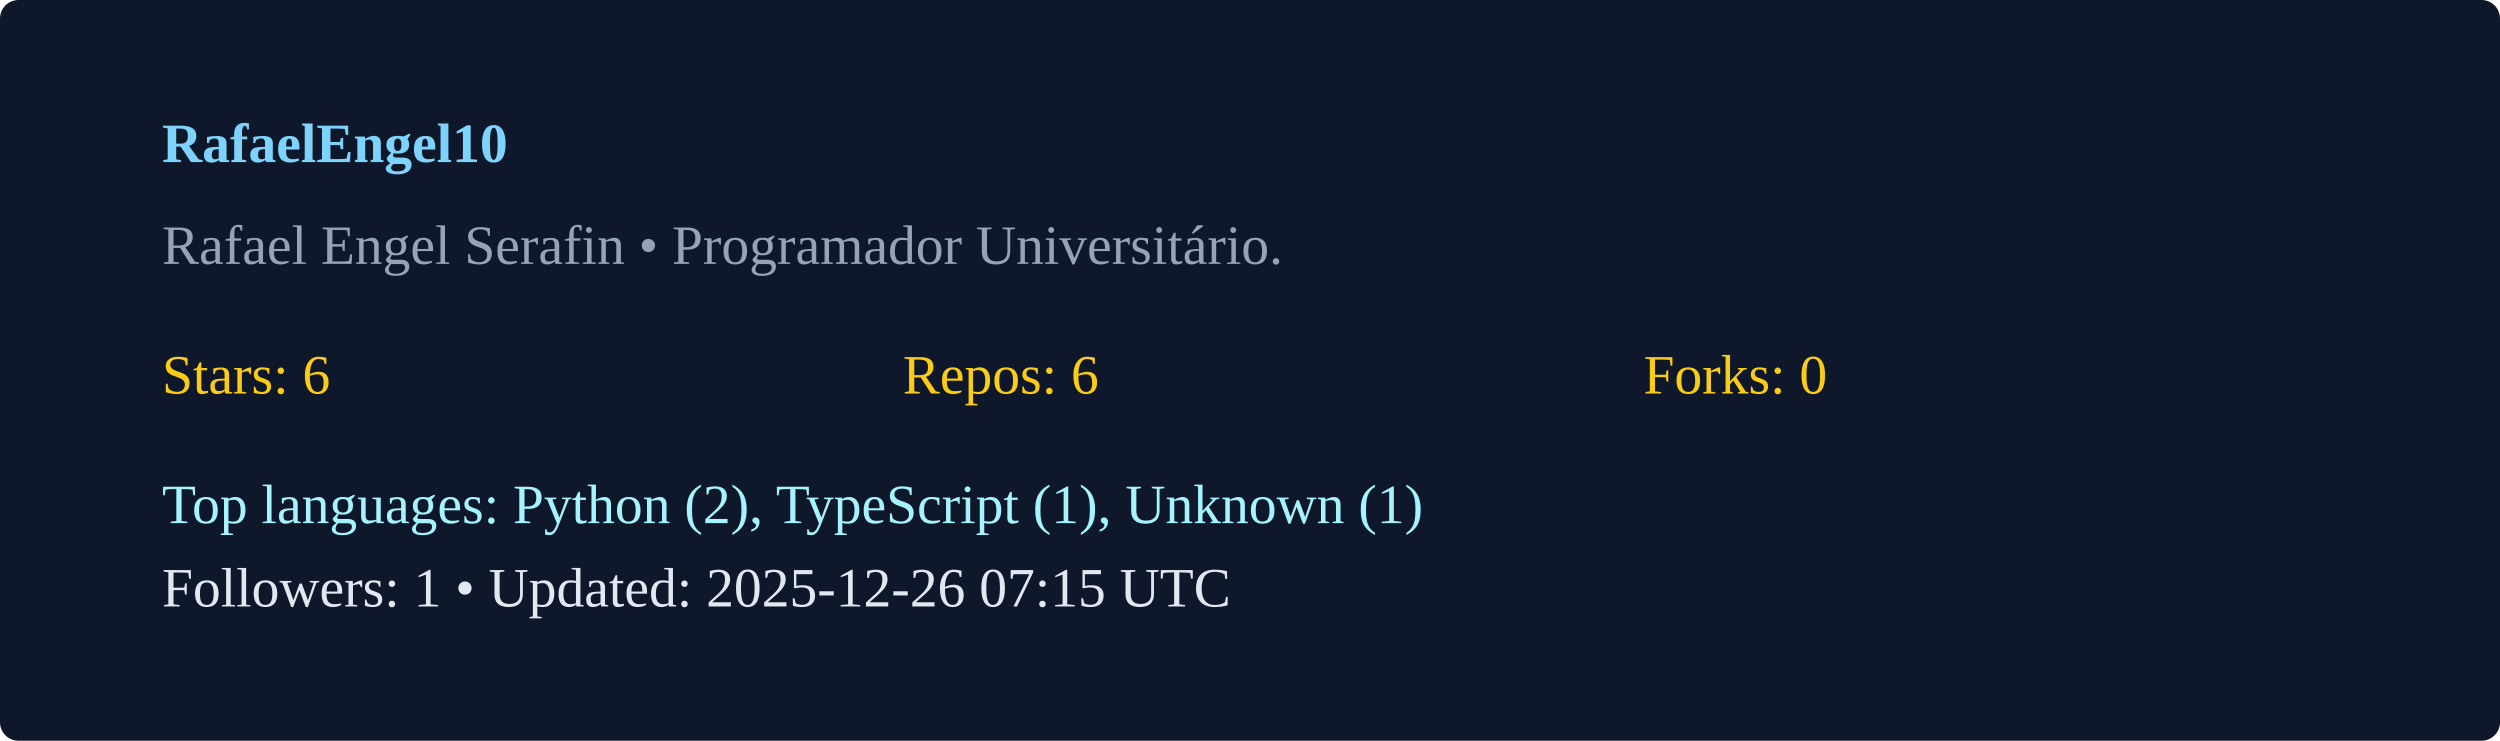
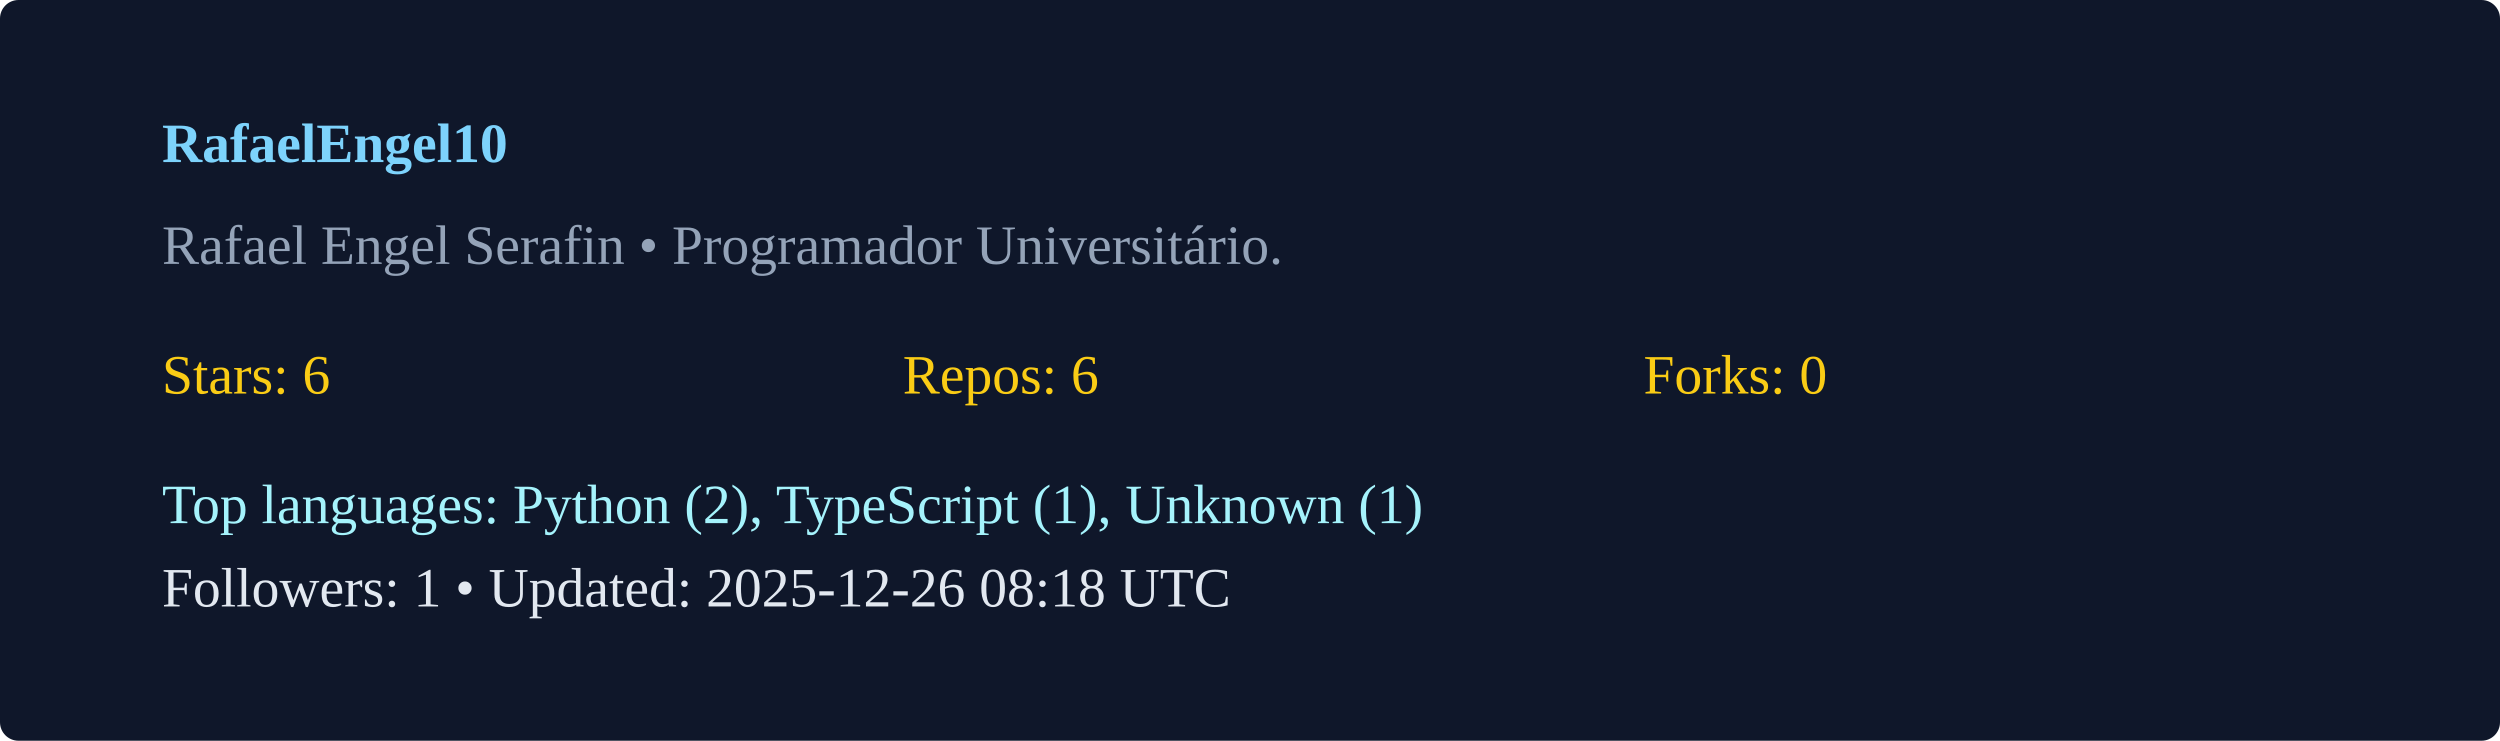
<svg xmlns="http://www.w3.org/2000/svg" width="540" height="160" viewBox="0 0 540 160">
  <rect width="100%" height="100%" rx="4" fill="#0f172a" />
  <g transform="translate(35,35)">
    <text x="0" y="0" fill="#7dd3fc" font-weight="600">RafaelEngel10</text>
    <text x="0" y="22" fill="#94a3b8">Rafael Engel Serafin  • Programador Universitário. </text>
    <g transform="translate(0,50)">
      <text x="0" y="0" fill="#facc15">Stars: 6</text>
      <text x="160" y="0" fill="#facc15">Repos: 6</text>
      <text x="320" y="0" fill="#facc15">Forks: 0</text>
      <text x="0" y="28" fill="#a5f3fc">Top languages: Python (2), TypeScript (1), Unknown (1)</text>
-       <text x="0" y="46" fill="#e2e8f0">Followers: 1 • Updated: 2025-12-26 07:15 UTC</text>
+       <text x="0" y="46" fill="#e2e8f0">Followers: 1 • Updated: 2025-12-26 08:18 UTC</text>
    </g>
  </g>
</svg>
